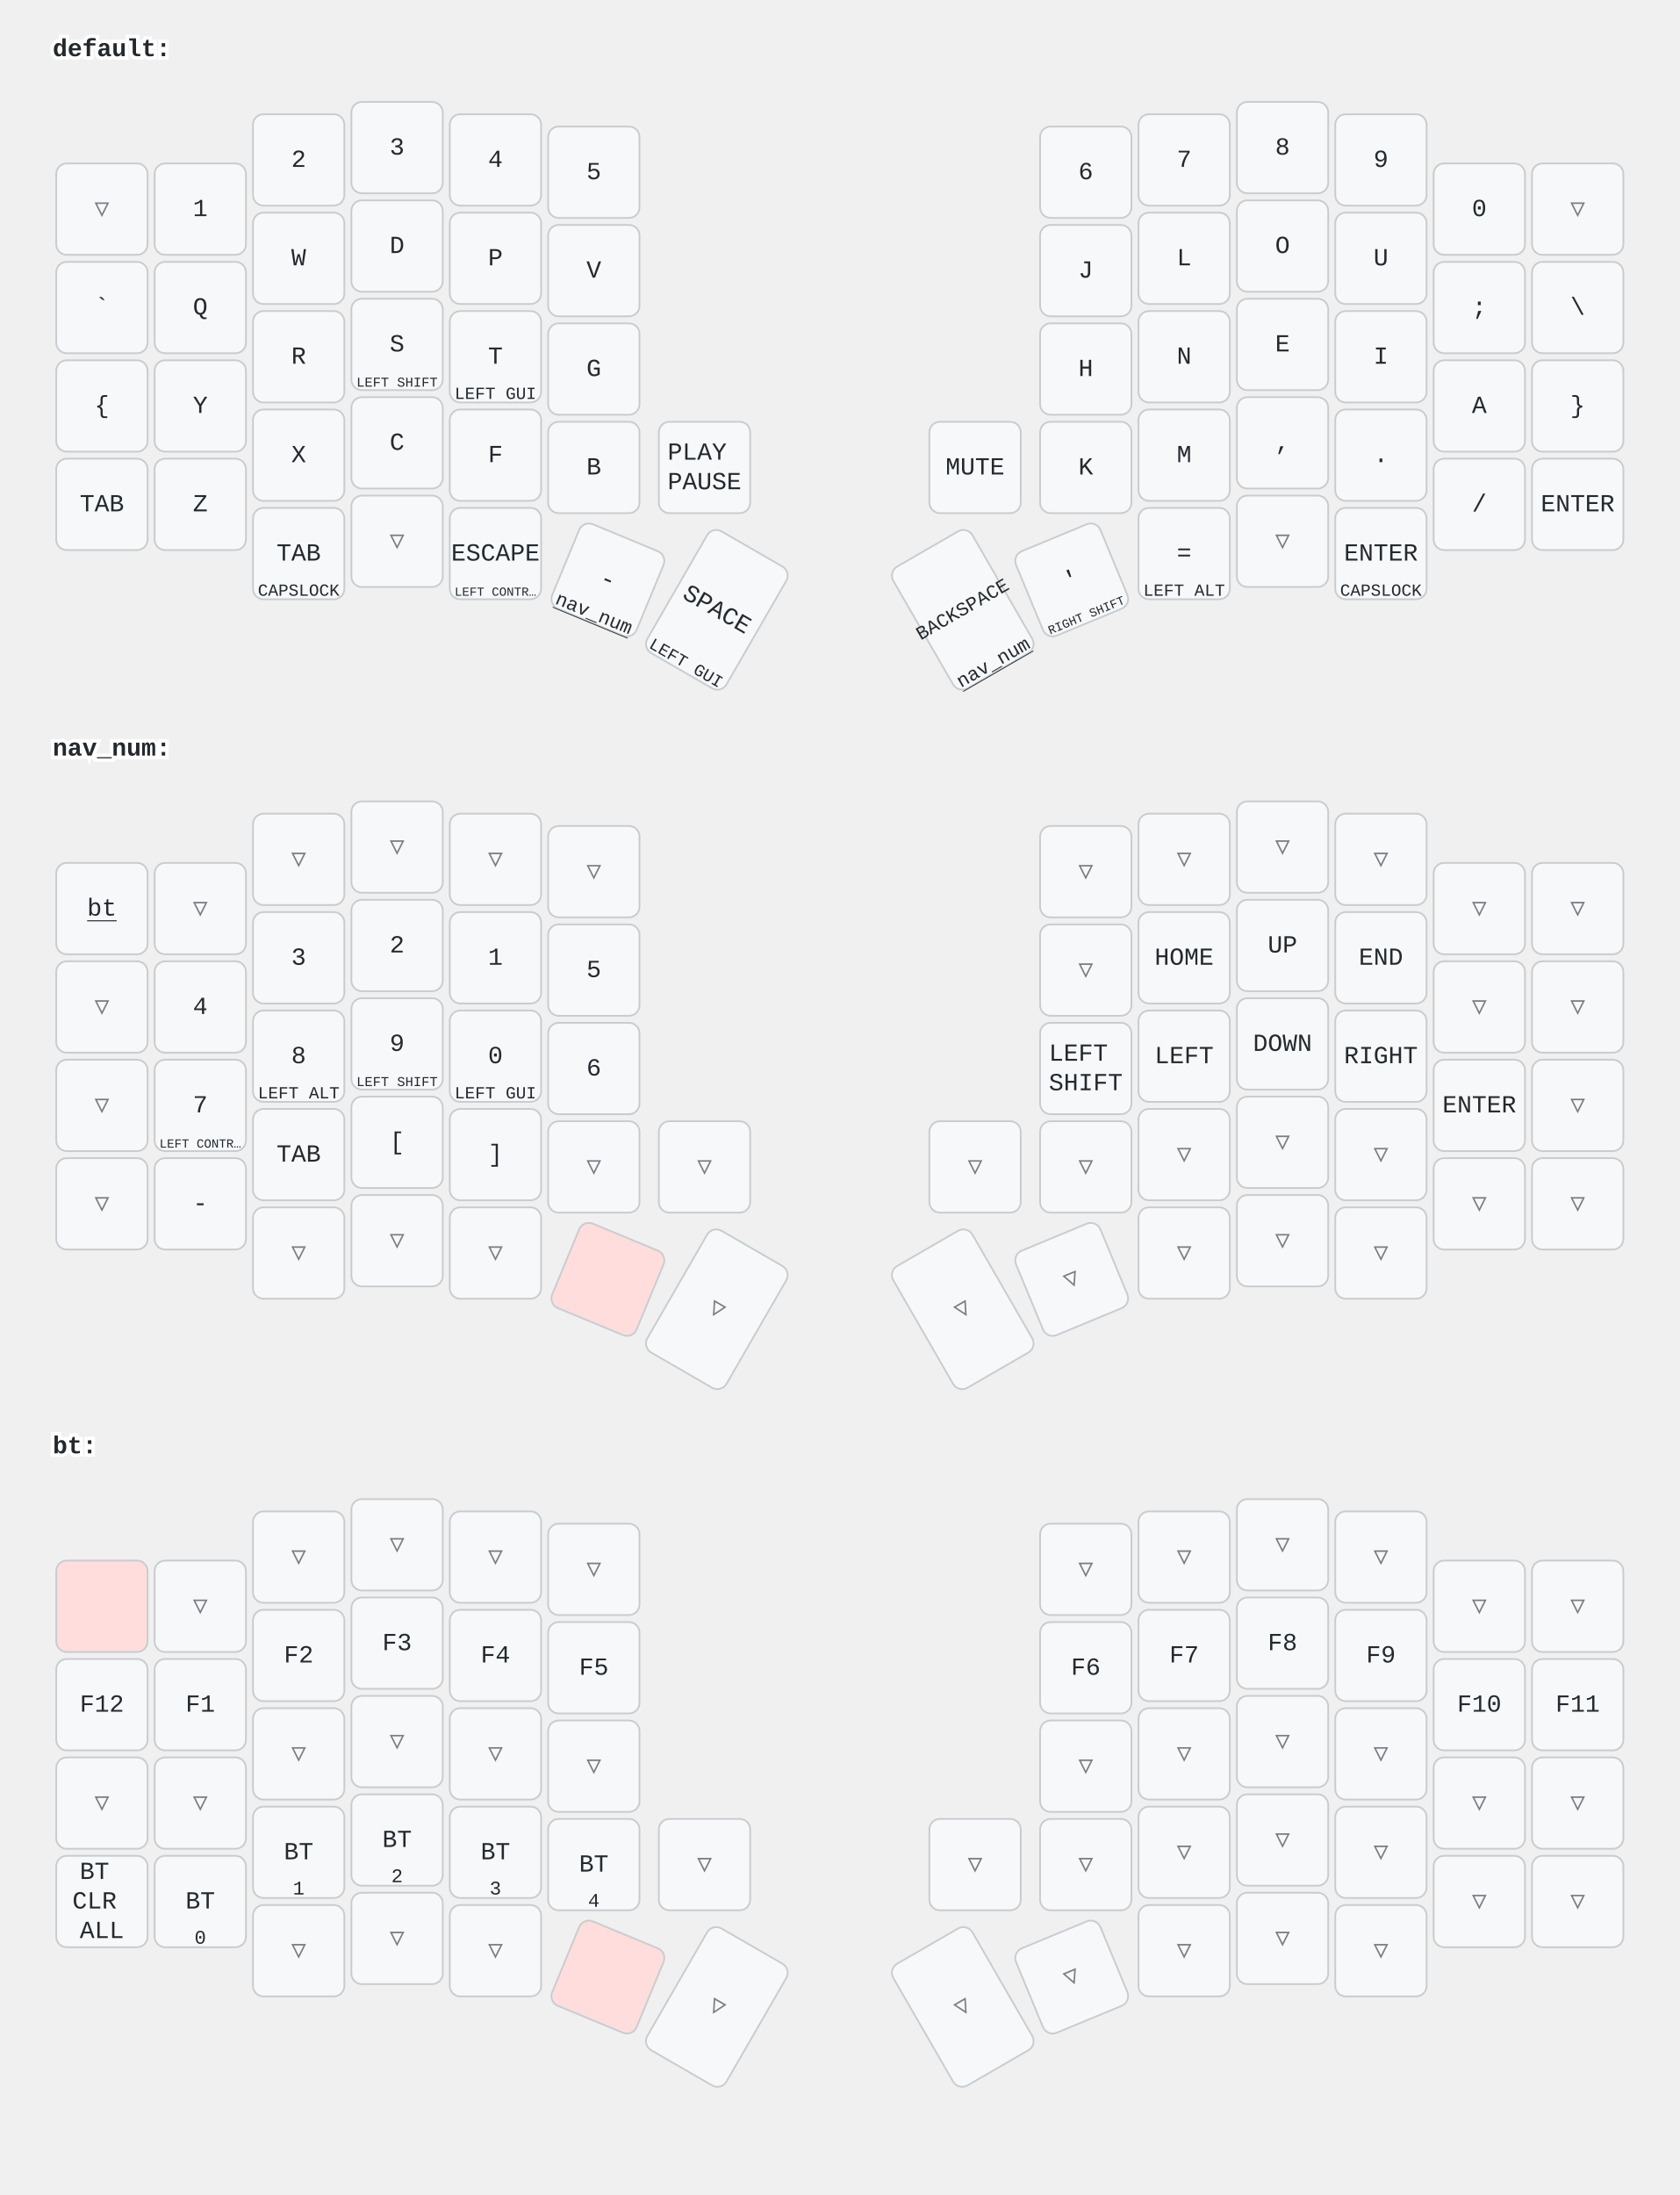
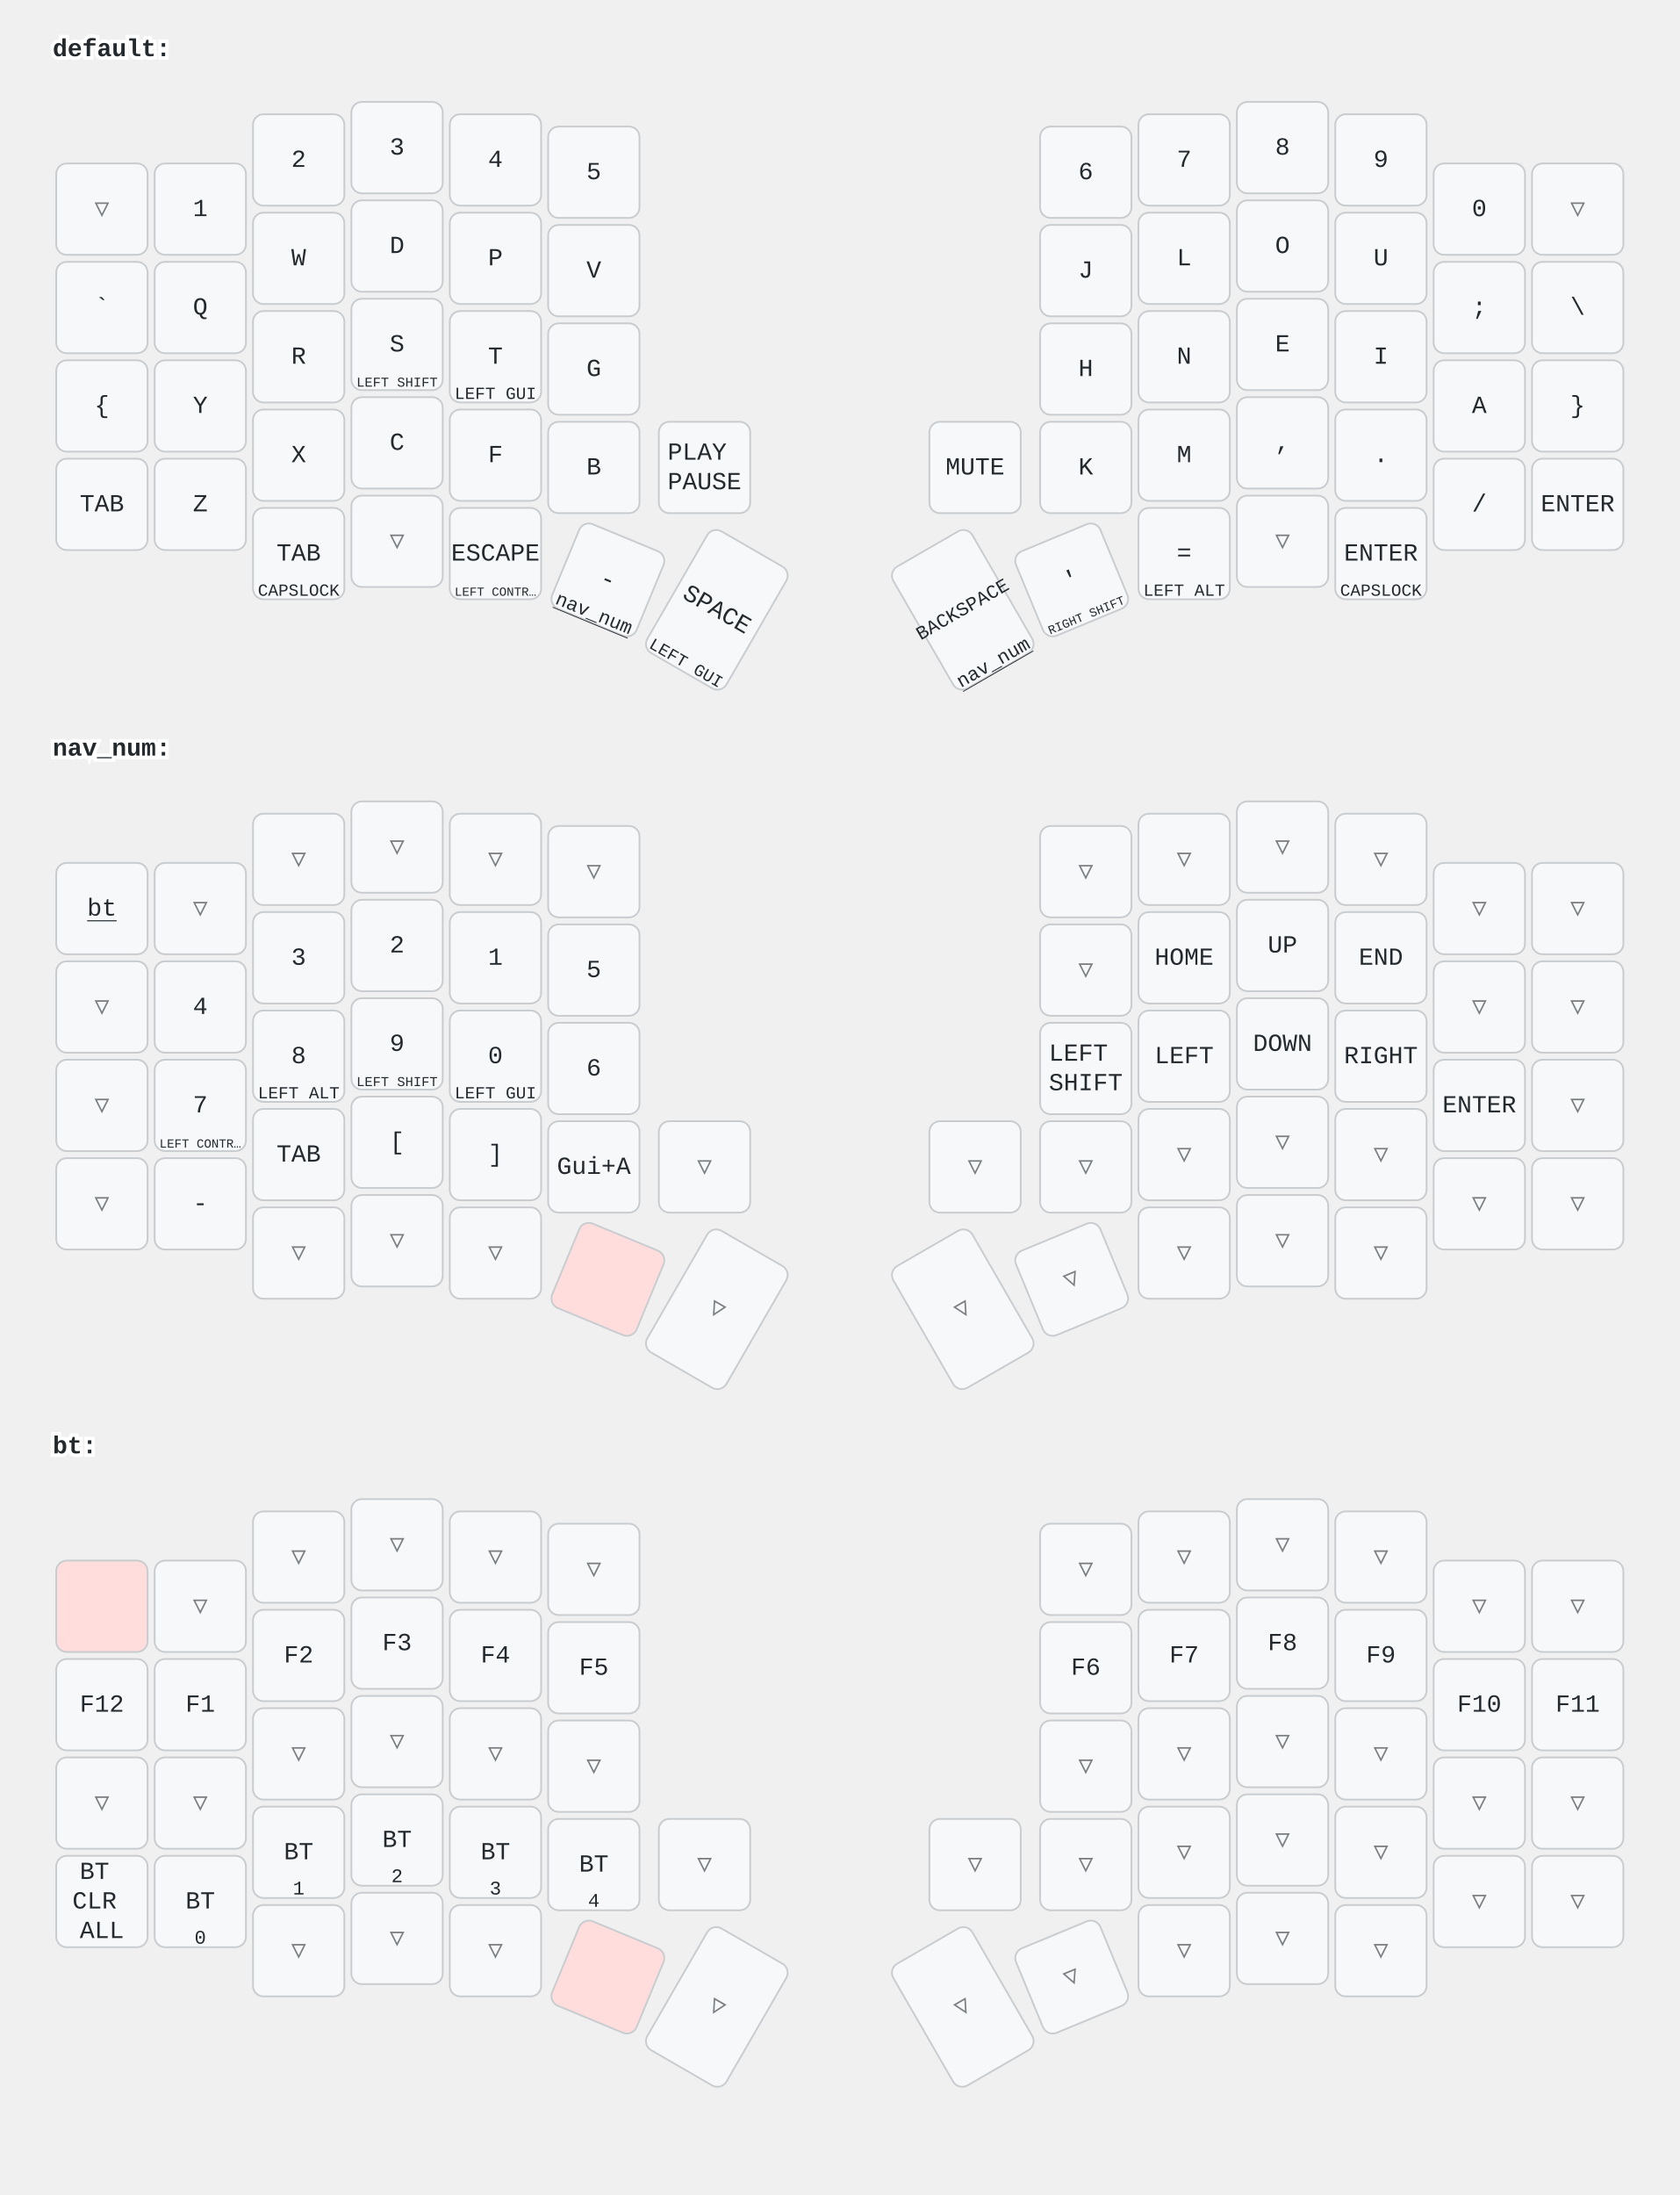
<svg xmlns="http://www.w3.org/2000/svg" width="956" height="1249" viewBox="0 0 956 1249" class="keymap">
  <style>/* inherit to force styles through use tags */
svg path {
    fill: inherit;
}

/* font and background color specifications */
svg.keymap {
    font-family: SFMono-Regular,Consolas,Liberation Mono,Menlo,monospace;
    font-size: 14px;
    font-kerning: normal;
    text-rendering: optimizeLegibility;
    fill: #24292e;
}

/* default key styling */
rect.key {
    fill: #f6f8fa;
}

rect.key, rect.combo {
    stroke: #c9cccf;
    stroke-width: 1;
}

/* default key side styling, only used is draw_key_sides is set */
rect.side {
    filter: brightness(90%);
}

/* color accent for combo boxes */
rect.combo, rect.combo-separate {
    fill: #cdf;
}

/* color accent for held keys */
rect.held, rect.combo.held {
    fill: #fdd;
}

/* color accent for ghost (optional) keys */
rect.ghost, rect.combo.ghost {
    stroke-dasharray: 4, 4;
    stroke-width: 2;
}

text {
    text-anchor: middle;
    dominant-baseline: middle;
}

/* styling for layer labels */
text.label {
    font-weight: bold;
    text-anchor: start;
    stroke: white;
    stroke-width: 4;
    paint-order: stroke;
}

/* styling for optional footer */
text.footer {
    text-anchor: end;
    dominant-baseline: auto;
    stroke: white;
    stroke-width: 4;
    paint-order: stroke;
}

/* styling for combo tap, and key non-tap label text */
text.combo, text.hold, text.shifted, text.left, text.right {
    font-size: 11px;
}

text.hold {
    text-anchor: middle;
    dominant-baseline: auto;
}

text.shifted {
    text-anchor: middle;
    dominant-baseline: hanging;
}

text.left {
    text-anchor: start;
}

text.right {
    text-anchor: end;
}

text.layer-activator {
    text-decoration: underline;
}

/* styling for hold/shifted label text in combo box */
text.combo.hold, text.combo.shifted, text.combo.left, text.combo.right {
    font-size: 8px;
}

/* lighter symbol for transparent keys */
text.trans {
    fill: #7b7e81;
}

/* styling for combo dendrons */
path.combo {
    stroke-width: 1;
    stroke: gray;
    fill: none;
}

/* Start Tabler Icons Cleanup */
/* cannot use height/width with glyphs */
.icon-tabler &gt; path {
    fill: inherit;
    stroke: inherit;
    stroke-width: 2;
}
/* hide tabler's default box */
.icon-tabler &gt; path[stroke="none"][fill="none"] {
    visibility: hidden;
}
/* End Tabler Icons Cleanup */
</style>
  <g transform="translate(30, 0)" class="layer-default">
    <text x="0" y="28" class="label" id="default">default:</text>
    <g transform="translate(0, 56)">
      <g transform="translate(28, 63)" class="key trans keypos-0">
        <rect rx="6" ry="6" x="-26" y="-26" width="52" height="52" class="key trans" />
        <text x="0" y="0" class="key trans tap">▽</text>
      </g>
      <g transform="translate(84, 63)" class="key keypos-1">
        <rect rx="6" ry="6" x="-26" y="-26" width="52" height="52" class="key" />
        <text x="0" y="0" class="key tap">1</text>
      </g>
      <g transform="translate(140, 35)" class="key keypos-2">
        <rect rx="6" ry="6" x="-26" y="-26" width="52" height="52" class="key" />
        <text x="0" y="0" class="key tap">2</text>
      </g>
      <g transform="translate(196, 28)" class="key keypos-3">
        <rect rx="6" ry="6" x="-26" y="-26" width="52" height="52" class="key" />
        <text x="0" y="0" class="key tap">3</text>
      </g>
      <g transform="translate(252, 35)" class="key keypos-4">
        <rect rx="6" ry="6" x="-26" y="-26" width="52" height="52" class="key" />
        <text x="0" y="0" class="key tap">4</text>
      </g>
      <g transform="translate(308, 42)" class="key keypos-5">
        <rect rx="6" ry="6" x="-26" y="-26" width="52" height="52" class="key" />
        <text x="0" y="0" class="key tap">5</text>
      </g>
      <g transform="translate(588, 42)" class="key keypos-6">
        <rect rx="6" ry="6" x="-26" y="-26" width="52" height="52" class="key" />
        <text x="0" y="0" class="key tap">6</text>
      </g>
      <g transform="translate(644, 35)" class="key keypos-7">
        <rect rx="6" ry="6" x="-26" y="-26" width="52" height="52" class="key" />
        <text x="0" y="0" class="key tap">7</text>
      </g>
      <g transform="translate(700, 28)" class="key keypos-8">
        <rect rx="6" ry="6" x="-26" y="-26" width="52" height="52" class="key" />
        <text x="0" y="0" class="key tap">8</text>
      </g>
      <g transform="translate(756, 35)" class="key keypos-9">
        <rect rx="6" ry="6" x="-26" y="-26" width="52" height="52" class="key" />
        <text x="0" y="0" class="key tap">9</text>
      </g>
      <g transform="translate(812, 63)" class="key keypos-10">
        <rect rx="6" ry="6" x="-26" y="-26" width="52" height="52" class="key" />
        <text x="0" y="0" class="key tap">0</text>
      </g>
      <g transform="translate(868, 63)" class="key trans keypos-11">
        <rect rx="6" ry="6" x="-26" y="-26" width="52" height="52" class="key trans" />
        <text x="0" y="0" class="key trans tap">▽</text>
      </g>
      <g transform="translate(28, 119)" class="key keypos-12">
        <rect rx="6" ry="6" x="-26" y="-26" width="52" height="52" class="key" />
        <text x="0" y="0" class="key tap">`</text>
      </g>
      <g transform="translate(84, 119)" class="key keypos-13">
        <rect rx="6" ry="6" x="-26" y="-26" width="52" height="52" class="key" />
        <text x="0" y="0" class="key tap">Q</text>
      </g>
      <g transform="translate(140, 91)" class="key keypos-14">
        <rect rx="6" ry="6" x="-26" y="-26" width="52" height="52" class="key" />
        <text x="0" y="0" class="key tap">W</text>
      </g>
      <g transform="translate(196, 84)" class="key keypos-15">
        <rect rx="6" ry="6" x="-26" y="-26" width="52" height="52" class="key" />
        <text x="0" y="0" class="key tap">D</text>
      </g>
      <g transform="translate(252, 91)" class="key keypos-16">
        <rect rx="6" ry="6" x="-26" y="-26" width="52" height="52" class="key" />
        <text x="0" y="0" class="key tap">P</text>
      </g>
      <g transform="translate(308, 98)" class="key keypos-17">
        <rect rx="6" ry="6" x="-26" y="-26" width="52" height="52" class="key" />
        <text x="0" y="0" class="key tap">V</text>
      </g>
      <g transform="translate(588, 98)" class="key keypos-18">
        <rect rx="6" ry="6" x="-26" y="-26" width="52" height="52" class="key" />
        <text x="0" y="0" class="key tap">J</text>
      </g>
      <g transform="translate(644, 91)" class="key keypos-19">
        <rect rx="6" ry="6" x="-26" y="-26" width="52" height="52" class="key" />
        <text x="0" y="0" class="key tap">L</text>
      </g>
      <g transform="translate(700, 84)" class="key keypos-20">
        <rect rx="6" ry="6" x="-26" y="-26" width="52" height="52" class="key" />
        <text x="0" y="0" class="key tap">O</text>
      </g>
      <g transform="translate(756, 91)" class="key keypos-21">
        <rect rx="6" ry="6" x="-26" y="-26" width="52" height="52" class="key" />
        <text x="0" y="0" class="key tap">U</text>
      </g>
      <g transform="translate(812, 119)" class="key keypos-22">
        <rect rx="6" ry="6" x="-26" y="-26" width="52" height="52" class="key" />
        <text x="0" y="0" class="key tap">;</text>
      </g>
      <g transform="translate(868, 119)" class="key keypos-23">
        <rect rx="6" ry="6" x="-26" y="-26" width="52" height="52" class="key" />
        <text x="0" y="0" class="key tap">\</text>
      </g>
      <g transform="translate(28, 175)" class="key keypos-24">
        <rect rx="6" ry="6" x="-26" y="-26" width="52" height="52" class="key" />
        <text x="0" y="0" class="key tap">{</text>
      </g>
      <g transform="translate(84, 175)" class="key keypos-25">
        <rect rx="6" ry="6" x="-26" y="-26" width="52" height="52" class="key" />
        <text x="0" y="0" class="key tap">Y</text>
      </g>
      <g transform="translate(140, 147)" class="key keypos-26">
        <rect rx="6" ry="6" x="-26" y="-26" width="52" height="52" class="key" />
        <text x="0" y="0" class="key tap">R</text>
      </g>
      <g transform="translate(196, 140)" class="key keypos-27">
        <rect rx="6" ry="6" x="-26" y="-26" width="52" height="52" class="key" />
        <text x="0" y="0" class="key tap">S</text>
        <text x="0" y="24" class="key hold">
          <tspan style="font-size: 70%">LEFT SHIFT</tspan>
        </text>
      </g>
      <g transform="translate(252, 147)" class="key keypos-28">
        <rect rx="6" ry="6" x="-26" y="-26" width="52" height="52" class="key" />
        <text x="0" y="0" class="key tap">T</text>
        <text x="0" y="24" class="key hold">
          <tspan style="font-size: 88%">LEFT GUI</tspan>
        </text>
      </g>
      <g transform="translate(308, 154)" class="key keypos-29">
        <rect rx="6" ry="6" x="-26" y="-26" width="52" height="52" class="key" />
        <text x="0" y="0" class="key tap">G</text>
      </g>
      <g transform="translate(588, 154)" class="key keypos-30">
        <rect rx="6" ry="6" x="-26" y="-26" width="52" height="52" class="key" />
        <text x="0" y="0" class="key tap">H</text>
      </g>
      <g transform="translate(644, 147)" class="key keypos-31">
        <rect rx="6" ry="6" x="-26" y="-26" width="52" height="52" class="key" />
        <text x="0" y="0" class="key tap">N</text>
      </g>
      <g transform="translate(700, 140)" class="key keypos-32">
        <rect rx="6" ry="6" x="-26" y="-26" width="52" height="52" class="key" />
        <text x="0" y="0" class="key tap">E</text>
      </g>
      <g transform="translate(756, 147)" class="key keypos-33">
        <rect rx="6" ry="6" x="-26" y="-26" width="52" height="52" class="key" />
        <text x="0" y="0" class="key tap">I</text>
      </g>
      <g transform="translate(812, 175)" class="key keypos-34">
        <rect rx="6" ry="6" x="-26" y="-26" width="52" height="52" class="key" />
        <text x="0" y="0" class="key tap">A</text>
      </g>
      <g transform="translate(868, 175)" class="key keypos-35">
        <rect rx="6" ry="6" x="-26" y="-26" width="52" height="52" class="key" />
        <text x="0" y="0" class="key tap">}</text>
      </g>
      <g transform="translate(28, 231)" class="key keypos-36">
        <rect rx="6" ry="6" x="-26" y="-26" width="52" height="52" class="key" />
        <text x="0" y="0" class="key tap">TAB</text>
      </g>
      <g transform="translate(84, 231)" class="key keypos-37">
        <rect rx="6" ry="6" x="-26" y="-26" width="52" height="52" class="key" />
        <text x="0" y="0" class="key tap">Z</text>
      </g>
      <g transform="translate(140, 203)" class="key keypos-38">
        <rect rx="6" ry="6" x="-26" y="-26" width="52" height="52" class="key" />
        <text x="0" y="0" class="key tap">X</text>
      </g>
      <g transform="translate(196, 196)" class="key keypos-39">
        <rect rx="6" ry="6" x="-26" y="-26" width="52" height="52" class="key" />
        <text x="0" y="0" class="key tap">C</text>
      </g>
      <g transform="translate(252, 203)" class="key keypos-40">
        <rect rx="6" ry="6" x="-26" y="-26" width="52" height="52" class="key" />
        <text x="0" y="0" class="key tap">F</text>
      </g>
      <g transform="translate(308, 210)" class="key keypos-41">
        <rect rx="6" ry="6" x="-26" y="-26" width="52" height="52" class="key" />
        <text x="0" y="0" class="key tap">B</text>
      </g>
      <g transform="translate(371, 210)" class="key keypos-42">
        <rect rx="6" ry="6" x="-26" y="-26" width="52" height="52" class="key" />
        <text x="0" y="0" class="key tap">
          <tspan x="0" dy="-0.6em">PLAY</tspan>
          <tspan x="0" dy="1.2em">PAUSE</tspan>
        </text>
      </g>
      <g transform="translate(525, 210)" class="key keypos-43">
        <rect rx="6" ry="6" x="-26" y="-26" width="52" height="52" class="key" />
        <text x="0" y="0" class="key tap">MUTE</text>
      </g>
      <g transform="translate(588, 210)" class="key keypos-44">
        <rect rx="6" ry="6" x="-26" y="-26" width="52" height="52" class="key" />
        <text x="0" y="0" class="key tap">K</text>
      </g>
      <g transform="translate(644, 203)" class="key keypos-45">
        <rect rx="6" ry="6" x="-26" y="-26" width="52" height="52" class="key" />
        <text x="0" y="0" class="key tap">M</text>
      </g>
      <g transform="translate(700, 196)" class="key keypos-46">
        <rect rx="6" ry="6" x="-26" y="-26" width="52" height="52" class="key" />
        <text x="0" y="0" class="key tap">,</text>
      </g>
      <g transform="translate(756, 203)" class="key keypos-47">
        <rect rx="6" ry="6" x="-26" y="-26" width="52" height="52" class="key" />
        <text x="0" y="0" class="key tap">.</text>
      </g>
      <g transform="translate(812, 231)" class="key keypos-48">
        <rect rx="6" ry="6" x="-26" y="-26" width="52" height="52" class="key" />
        <text x="0" y="0" class="key tap">/</text>
      </g>
      <g transform="translate(868, 231)" class="key keypos-49">
        <rect rx="6" ry="6" x="-26" y="-26" width="52" height="52" class="key" />
        <text x="0" y="0" class="key tap">ENTER</text>
      </g>
      <g transform="translate(140, 259)" class="key keypos-50">
        <rect rx="6" ry="6" x="-26" y="-26" width="52" height="52" class="key" />
        <text x="0" y="0" class="key tap">TAB</text>
        <text x="0" y="24" class="key hold">
          <tspan style="font-size: 88%">CAPSLOCK</tspan>
        </text>
      </g>
      <g transform="translate(196, 252)" class="key trans keypos-51">
        <rect rx="6" ry="6" x="-26" y="-26" width="52" height="52" class="key trans" />
        <text x="0" y="0" class="key trans tap">▽</text>
      </g>
      <g transform="translate(252, 259)" class="key keypos-52">
        <rect rx="6" ry="6" x="-26" y="-26" width="52" height="52" class="key" />
        <text x="0" y="0" class="key tap">ESCAPE</text>
        <text x="0" y="24" class="key hold">
          <tspan style="font-size: 64%">LEFT CONTR…</tspan>
        </text>
      </g>
      <g transform="translate(316, 274) rotate(22.5)" class="key keypos-53">
        <rect rx="6" ry="6" x="-26" y="-26" width="52" height="52" class="key" />
        <text x="0" y="0" class="key tap">-</text>
        <a href="#nav_num">
          <text x="0" y="24" class="key hold layer-activator">nav_num</text>
        </a>
      </g>
      <g transform="translate(378, 291) rotate(30.0)" class="key keypos-54">
        <rect rx="6" ry="6" x="-26" y="-40" width="52" height="80" class="key" />
        <text x="0" y="0" class="key tap">SPACE</text>
        <text x="0" y="38" class="key hold">
          <tspan style="font-size: 88%">LEFT GUI</tspan>
        </text>
      </g>
      <g transform="translate(518, 291) rotate(-30.0)" class="key keypos-55">
        <rect rx="6" ry="6" x="-26" y="-40" width="52" height="80" class="key" />
        <text x="0" y="0" class="key tap">
          <tspan style="font-size: 78%">BACKSPACE</tspan>
        </text>
        <a href="#nav_num">
          <text x="0" y="38" class="key hold layer-activator">nav_num</text>
        </a>
      </g>
      <g transform="translate(580, 274) rotate(-22.5)" class="key keypos-56">
        <rect rx="6" ry="6" x="-26" y="-26" width="52" height="52" class="key" />
        <text x="0" y="0" class="key tap">'</text>
        <text x="0" y="24" class="key hold">
          <tspan style="font-size: 64%">RIGHT SHIFT</tspan>
        </text>
      </g>
      <g transform="translate(644, 259)" class="key keypos-57">
        <rect rx="6" ry="6" x="-26" y="-26" width="52" height="52" class="key" />
        <text x="0" y="0" class="key tap">=</text>
        <text x="0" y="24" class="key hold">
          <tspan style="font-size: 88%">LEFT ALT</tspan>
        </text>
      </g>
      <g transform="translate(700, 252)" class="key trans keypos-58">
        <rect rx="6" ry="6" x="-26" y="-26" width="52" height="52" class="key trans" />
        <text x="0" y="0" class="key trans tap">▽</text>
      </g>
      <g transform="translate(756, 259)" class="key keypos-59">
        <rect rx="6" ry="6" x="-26" y="-26" width="52" height="52" class="key" />
        <text x="0" y="0" class="key tap">ENTER</text>
        <text x="0" y="24" class="key hold">
          <tspan style="font-size: 88%">CAPSLOCK</tspan>
        </text>
      </g>
    </g>
  </g>
  <g transform="translate(30, 398)" class="layer-nav_num">
    <text x="0" y="28" class="label" id="nav_num">nav_num:</text>
    <g transform="translate(0, 56)">
      <g transform="translate(28, 63)" class="key keypos-0">
        <rect rx="6" ry="6" x="-26" y="-26" width="52" height="52" class="key" />
        <a href="#bt">
          <text x="0" y="0" class="key tap layer-activator">bt</text>
        </a>
      </g>
      <g transform="translate(84, 63)" class="key trans keypos-1">
        <rect rx="6" ry="6" x="-26" y="-26" width="52" height="52" class="key trans" />
        <text x="0" y="0" class="key trans tap">▽</text>
      </g>
      <g transform="translate(140, 35)" class="key trans keypos-2">
        <rect rx="6" ry="6" x="-26" y="-26" width="52" height="52" class="key trans" />
        <text x="0" y="0" class="key trans tap">▽</text>
      </g>
      <g transform="translate(196, 28)" class="key trans keypos-3">
        <rect rx="6" ry="6" x="-26" y="-26" width="52" height="52" class="key trans" />
        <text x="0" y="0" class="key trans tap">▽</text>
      </g>
      <g transform="translate(252, 35)" class="key trans keypos-4">
        <rect rx="6" ry="6" x="-26" y="-26" width="52" height="52" class="key trans" />
        <text x="0" y="0" class="key trans tap">▽</text>
      </g>
      <g transform="translate(308, 42)" class="key trans keypos-5">
        <rect rx="6" ry="6" x="-26" y="-26" width="52" height="52" class="key trans" />
        <text x="0" y="0" class="key trans tap">▽</text>
      </g>
      <g transform="translate(588, 42)" class="key trans keypos-6">
        <rect rx="6" ry="6" x="-26" y="-26" width="52" height="52" class="key trans" />
        <text x="0" y="0" class="key trans tap">▽</text>
      </g>
      <g transform="translate(644, 35)" class="key trans keypos-7">
        <rect rx="6" ry="6" x="-26" y="-26" width="52" height="52" class="key trans" />
        <text x="0" y="0" class="key trans tap">▽</text>
      </g>
      <g transform="translate(700, 28)" class="key trans keypos-8">
        <rect rx="6" ry="6" x="-26" y="-26" width="52" height="52" class="key trans" />
        <text x="0" y="0" class="key trans tap">▽</text>
      </g>
      <g transform="translate(756, 35)" class="key trans keypos-9">
        <rect rx="6" ry="6" x="-26" y="-26" width="52" height="52" class="key trans" />
        <text x="0" y="0" class="key trans tap">▽</text>
      </g>
      <g transform="translate(812, 63)" class="key trans keypos-10">
        <rect rx="6" ry="6" x="-26" y="-26" width="52" height="52" class="key trans" />
        <text x="0" y="0" class="key trans tap">▽</text>
      </g>
      <g transform="translate(868, 63)" class="key trans keypos-11">
        <rect rx="6" ry="6" x="-26" y="-26" width="52" height="52" class="key trans" />
        <text x="0" y="0" class="key trans tap">▽</text>
      </g>
      <g transform="translate(28, 119)" class="key trans keypos-12">
        <rect rx="6" ry="6" x="-26" y="-26" width="52" height="52" class="key trans" />
        <text x="0" y="0" class="key trans tap">▽</text>
      </g>
      <g transform="translate(84, 119)" class="key keypos-13">
        <rect rx="6" ry="6" x="-26" y="-26" width="52" height="52" class="key" />
        <text x="0" y="0" class="key tap">4</text>
      </g>
      <g transform="translate(140, 91)" class="key keypos-14">
        <rect rx="6" ry="6" x="-26" y="-26" width="52" height="52" class="key" />
        <text x="0" y="0" class="key tap">3</text>
      </g>
      <g transform="translate(196, 84)" class="key keypos-15">
        <rect rx="6" ry="6" x="-26" y="-26" width="52" height="52" class="key" />
        <text x="0" y="0" class="key tap">2</text>
      </g>
      <g transform="translate(252, 91)" class="key keypos-16">
        <rect rx="6" ry="6" x="-26" y="-26" width="52" height="52" class="key" />
        <text x="0" y="0" class="key tap">1</text>
      </g>
      <g transform="translate(308, 98)" class="key keypos-17">
        <rect rx="6" ry="6" x="-26" y="-26" width="52" height="52" class="key" />
        <text x="0" y="0" class="key tap">5</text>
      </g>
      <g transform="translate(588, 98)" class="key trans keypos-18">
        <rect rx="6" ry="6" x="-26" y="-26" width="52" height="52" class="key trans" />
        <text x="0" y="0" class="key trans tap">▽</text>
      </g>
      <g transform="translate(644, 91)" class="key keypos-19">
        <rect rx="6" ry="6" x="-26" y="-26" width="52" height="52" class="key" />
        <text x="0" y="0" class="key tap">HOME</text>
      </g>
      <g transform="translate(700, 84)" class="key keypos-20">
        <rect rx="6" ry="6" x="-26" y="-26" width="52" height="52" class="key" />
        <text x="0" y="0" class="key tap">UP</text>
      </g>
      <g transform="translate(756, 91)" class="key keypos-21">
        <rect rx="6" ry="6" x="-26" y="-26" width="52" height="52" class="key" />
        <text x="0" y="0" class="key tap">END</text>
      </g>
      <g transform="translate(812, 119)" class="key trans keypos-22">
        <rect rx="6" ry="6" x="-26" y="-26" width="52" height="52" class="key trans" />
        <text x="0" y="0" class="key trans tap">▽</text>
      </g>
      <g transform="translate(868, 119)" class="key trans keypos-23">
        <rect rx="6" ry="6" x="-26" y="-26" width="52" height="52" class="key trans" />
        <text x="0" y="0" class="key trans tap">▽</text>
      </g>
      <g transform="translate(28, 175)" class="key trans keypos-24">
        <rect rx="6" ry="6" x="-26" y="-26" width="52" height="52" class="key trans" />
        <text x="0" y="0" class="key trans tap">▽</text>
      </g>
      <g transform="translate(84, 175)" class="key keypos-25">
        <rect rx="6" ry="6" x="-26" y="-26" width="52" height="52" class="key" />
        <text x="0" y="0" class="key tap">7</text>
        <text x="0" y="24" class="key hold">
          <tspan style="font-size: 64%">LEFT CONTR…</tspan>
        </text>
      </g>
      <g transform="translate(140, 147)" class="key keypos-26">
        <rect rx="6" ry="6" x="-26" y="-26" width="52" height="52" class="key" />
        <text x="0" y="0" class="key tap">8</text>
        <text x="0" y="24" class="key hold">
          <tspan style="font-size: 88%">LEFT ALT</tspan>
        </text>
      </g>
      <g transform="translate(196, 140)" class="key keypos-27">
        <rect rx="6" ry="6" x="-26" y="-26" width="52" height="52" class="key" />
        <text x="0" y="0" class="key tap">9</text>
        <text x="0" y="24" class="key hold">
          <tspan style="font-size: 70%">LEFT SHIFT</tspan>
        </text>
      </g>
      <g transform="translate(252, 147)" class="key keypos-28">
        <rect rx="6" ry="6" x="-26" y="-26" width="52" height="52" class="key" />
        <text x="0" y="0" class="key tap">0</text>
        <text x="0" y="24" class="key hold">
          <tspan style="font-size: 88%">LEFT GUI</tspan>
        </text>
      </g>
      <g transform="translate(308, 154)" class="key keypos-29">
        <rect rx="6" ry="6" x="-26" y="-26" width="52" height="52" class="key" />
        <text x="0" y="0" class="key tap">6</text>
      </g>
      <g transform="translate(588, 154)" class="key keypos-30">
        <rect rx="6" ry="6" x="-26" y="-26" width="52" height="52" class="key" />
        <text x="0" y="0" class="key tap">
          <tspan x="0" dy="-0.6em">LEFT</tspan>
          <tspan x="0" dy="1.2em">SHIFT</tspan>
        </text>
      </g>
      <g transform="translate(644, 147)" class="key keypos-31">
        <rect rx="6" ry="6" x="-26" y="-26" width="52" height="52" class="key" />
        <text x="0" y="0" class="key tap">LEFT</text>
      </g>
      <g transform="translate(700, 140)" class="key keypos-32">
        <rect rx="6" ry="6" x="-26" y="-26" width="52" height="52" class="key" />
        <text x="0" y="0" class="key tap">DOWN</text>
      </g>
      <g transform="translate(756, 147)" class="key keypos-33">
        <rect rx="6" ry="6" x="-26" y="-26" width="52" height="52" class="key" />
        <text x="0" y="0" class="key tap">RIGHT</text>
      </g>
      <g transform="translate(812, 175)" class="key keypos-34">
        <rect rx="6" ry="6" x="-26" y="-26" width="52" height="52" class="key" />
        <text x="0" y="0" class="key tap">ENTER</text>
      </g>
      <g transform="translate(868, 175)" class="key trans keypos-35">
        <rect rx="6" ry="6" x="-26" y="-26" width="52" height="52" class="key trans" />
        <text x="0" y="0" class="key trans tap">▽</text>
      </g>
      <g transform="translate(28, 231)" class="key trans keypos-36">
        <rect rx="6" ry="6" x="-26" y="-26" width="52" height="52" class="key trans" />
        <text x="0" y="0" class="key trans tap">▽</text>
      </g>
      <g transform="translate(84, 231)" class="key keypos-37">
        <rect rx="6" ry="6" x="-26" y="-26" width="52" height="52" class="key" />
        <text x="0" y="0" class="key tap">-</text>
      </g>
      <g transform="translate(140, 203)" class="key keypos-38">
        <rect rx="6" ry="6" x="-26" y="-26" width="52" height="52" class="key" />
        <text x="0" y="0" class="key tap">TAB</text>
      </g>
      <g transform="translate(196, 196)" class="key keypos-39">
        <rect rx="6" ry="6" x="-26" y="-26" width="52" height="52" class="key" />
        <text x="0" y="0" class="key tap">[</text>
      </g>
      <g transform="translate(252, 203)" class="key keypos-40">
        <rect rx="6" ry="6" x="-26" y="-26" width="52" height="52" class="key" />
        <text x="0" y="0" class="key tap">]</text>
      </g>
-       <g transform="translate(308, 210)" class="key trans keypos-41">
-         <rect rx="6" ry="6" x="-26" y="-26" width="52" height="52" class="key trans" />
-         <text x="0" y="0" class="key trans tap">▽</text>
+       <g transform="translate(308, 210)" class="key keypos-41">
+         <rect rx="6" ry="6" x="-26" y="-26" width="52" height="52" class="key" />
+         <text x="0" y="0" class="key tap">Gui+A</text>
      </g>
      <g transform="translate(371, 210)" class="key trans keypos-42">
        <rect rx="6" ry="6" x="-26" y="-26" width="52" height="52" class="key trans" />
        <text x="0" y="0" class="key trans tap">▽</text>
      </g>
      <g transform="translate(525, 210)" class="key trans keypos-43">
        <rect rx="6" ry="6" x="-26" y="-26" width="52" height="52" class="key trans" />
        <text x="0" y="0" class="key trans tap">▽</text>
      </g>
      <g transform="translate(588, 210)" class="key trans keypos-44">
        <rect rx="6" ry="6" x="-26" y="-26" width="52" height="52" class="key trans" />
        <text x="0" y="0" class="key trans tap">▽</text>
      </g>
      <g transform="translate(644, 203)" class="key trans keypos-45">
        <rect rx="6" ry="6" x="-26" y="-26" width="52" height="52" class="key trans" />
        <text x="0" y="0" class="key trans tap">▽</text>
      </g>
      <g transform="translate(700, 196)" class="key trans keypos-46">
        <rect rx="6" ry="6" x="-26" y="-26" width="52" height="52" class="key trans" />
        <text x="0" y="0" class="key trans tap">▽</text>
      </g>
      <g transform="translate(756, 203)" class="key trans keypos-47">
        <rect rx="6" ry="6" x="-26" y="-26" width="52" height="52" class="key trans" />
        <text x="0" y="0" class="key trans tap">▽</text>
      </g>
      <g transform="translate(812, 231)" class="key trans keypos-48">
        <rect rx="6" ry="6" x="-26" y="-26" width="52" height="52" class="key trans" />
        <text x="0" y="0" class="key trans tap">▽</text>
      </g>
      <g transform="translate(868, 231)" class="key trans keypos-49">
        <rect rx="6" ry="6" x="-26" y="-26" width="52" height="52" class="key trans" />
        <text x="0" y="0" class="key trans tap">▽</text>
      </g>
      <g transform="translate(140, 259)" class="key trans keypos-50">
        <rect rx="6" ry="6" x="-26" y="-26" width="52" height="52" class="key trans" />
        <text x="0" y="0" class="key trans tap">▽</text>
      </g>
      <g transform="translate(196, 252)" class="key trans keypos-51">
        <rect rx="6" ry="6" x="-26" y="-26" width="52" height="52" class="key trans" />
        <text x="0" y="0" class="key trans tap">▽</text>
      </g>
      <g transform="translate(252, 259)" class="key trans keypos-52">
        <rect rx="6" ry="6" x="-26" y="-26" width="52" height="52" class="key trans" />
        <text x="0" y="0" class="key trans tap">▽</text>
      </g>
      <g transform="translate(316, 274) rotate(22.5)" class="key held keypos-53">
        <rect rx="6" ry="6" x="-26" y="-26" width="52" height="52" class="key held" />
      </g>
      <g transform="translate(378, 291) rotate(30.0)" class="key trans keypos-54">
        <rect rx="6" ry="6" x="-26" y="-40" width="52" height="80" class="key trans" />
        <text x="0" y="0" class="key trans tap">▽</text>
      </g>
      <g transform="translate(518, 291) rotate(-30.0)" class="key trans keypos-55">
        <rect rx="6" ry="6" x="-26" y="-40" width="52" height="80" class="key trans" />
        <text x="0" y="0" class="key trans tap">▽</text>
      </g>
      <g transform="translate(580, 274) rotate(-22.5)" class="key trans keypos-56">
        <rect rx="6" ry="6" x="-26" y="-26" width="52" height="52" class="key trans" />
        <text x="0" y="0" class="key trans tap">▽</text>
      </g>
      <g transform="translate(644, 259)" class="key trans keypos-57">
        <rect rx="6" ry="6" x="-26" y="-26" width="52" height="52" class="key trans" />
        <text x="0" y="0" class="key trans tap">▽</text>
      </g>
      <g transform="translate(700, 252)" class="key trans keypos-58">
        <rect rx="6" ry="6" x="-26" y="-26" width="52" height="52" class="key trans" />
        <text x="0" y="0" class="key trans tap">▽</text>
      </g>
      <g transform="translate(756, 259)" class="key trans keypos-59">
        <rect rx="6" ry="6" x="-26" y="-26" width="52" height="52" class="key trans" />
        <text x="0" y="0" class="key trans tap">▽</text>
      </g>
    </g>
  </g>
  <g transform="translate(30, 795)" class="layer-bt">
    <text x="0" y="28" class="label" id="bt">bt:</text>
    <g transform="translate(0, 56)">
      <g transform="translate(28, 63)" class="key held keypos-0">
        <rect rx="6" ry="6" x="-26" y="-26" width="52" height="52" class="key held" />
      </g>
      <g transform="translate(84, 63)" class="key trans keypos-1">
        <rect rx="6" ry="6" x="-26" y="-26" width="52" height="52" class="key trans" />
        <text x="0" y="0" class="key trans tap">▽</text>
      </g>
      <g transform="translate(140, 35)" class="key trans keypos-2">
        <rect rx="6" ry="6" x="-26" y="-26" width="52" height="52" class="key trans" />
        <text x="0" y="0" class="key trans tap">▽</text>
      </g>
      <g transform="translate(196, 28)" class="key trans keypos-3">
        <rect rx="6" ry="6" x="-26" y="-26" width="52" height="52" class="key trans" />
        <text x="0" y="0" class="key trans tap">▽</text>
      </g>
      <g transform="translate(252, 35)" class="key trans keypos-4">
        <rect rx="6" ry="6" x="-26" y="-26" width="52" height="52" class="key trans" />
        <text x="0" y="0" class="key trans tap">▽</text>
      </g>
      <g transform="translate(308, 42)" class="key trans keypos-5">
        <rect rx="6" ry="6" x="-26" y="-26" width="52" height="52" class="key trans" />
        <text x="0" y="0" class="key trans tap">▽</text>
      </g>
      <g transform="translate(588, 42)" class="key trans keypos-6">
        <rect rx="6" ry="6" x="-26" y="-26" width="52" height="52" class="key trans" />
        <text x="0" y="0" class="key trans tap">▽</text>
      </g>
      <g transform="translate(644, 35)" class="key trans keypos-7">
        <rect rx="6" ry="6" x="-26" y="-26" width="52" height="52" class="key trans" />
        <text x="0" y="0" class="key trans tap">▽</text>
      </g>
      <g transform="translate(700, 28)" class="key trans keypos-8">
        <rect rx="6" ry="6" x="-26" y="-26" width="52" height="52" class="key trans" />
        <text x="0" y="0" class="key trans tap">▽</text>
      </g>
      <g transform="translate(756, 35)" class="key trans keypos-9">
        <rect rx="6" ry="6" x="-26" y="-26" width="52" height="52" class="key trans" />
        <text x="0" y="0" class="key trans tap">▽</text>
      </g>
      <g transform="translate(812, 63)" class="key trans keypos-10">
        <rect rx="6" ry="6" x="-26" y="-26" width="52" height="52" class="key trans" />
        <text x="0" y="0" class="key trans tap">▽</text>
      </g>
      <g transform="translate(868, 63)" class="key trans keypos-11">
        <rect rx="6" ry="6" x="-26" y="-26" width="52" height="52" class="key trans" />
        <text x="0" y="0" class="key trans tap">▽</text>
      </g>
      <g transform="translate(28, 119)" class="key keypos-12">
        <rect rx="6" ry="6" x="-26" y="-26" width="52" height="52" class="key" />
        <text x="0" y="0" class="key tap">F12</text>
      </g>
      <g transform="translate(84, 119)" class="key keypos-13">
        <rect rx="6" ry="6" x="-26" y="-26" width="52" height="52" class="key" />
        <text x="0" y="0" class="key tap">F1</text>
      </g>
      <g transform="translate(140, 91)" class="key keypos-14">
        <rect rx="6" ry="6" x="-26" y="-26" width="52" height="52" class="key" />
        <text x="0" y="0" class="key tap">F2</text>
      </g>
      <g transform="translate(196, 84)" class="key keypos-15">
        <rect rx="6" ry="6" x="-26" y="-26" width="52" height="52" class="key" />
        <text x="0" y="0" class="key tap">F3</text>
      </g>
      <g transform="translate(252, 91)" class="key keypos-16">
        <rect rx="6" ry="6" x="-26" y="-26" width="52" height="52" class="key" />
        <text x="0" y="0" class="key tap">F4</text>
      </g>
      <g transform="translate(308, 98)" class="key keypos-17">
        <rect rx="6" ry="6" x="-26" y="-26" width="52" height="52" class="key" />
        <text x="0" y="0" class="key tap">F5</text>
      </g>
      <g transform="translate(588, 98)" class="key keypos-18">
        <rect rx="6" ry="6" x="-26" y="-26" width="52" height="52" class="key" />
        <text x="0" y="0" class="key tap">F6</text>
      </g>
      <g transform="translate(644, 91)" class="key keypos-19">
        <rect rx="6" ry="6" x="-26" y="-26" width="52" height="52" class="key" />
        <text x="0" y="0" class="key tap">F7</text>
      </g>
      <g transform="translate(700, 84)" class="key keypos-20">
        <rect rx="6" ry="6" x="-26" y="-26" width="52" height="52" class="key" />
        <text x="0" y="0" class="key tap">F8</text>
      </g>
      <g transform="translate(756, 91)" class="key keypos-21">
        <rect rx="6" ry="6" x="-26" y="-26" width="52" height="52" class="key" />
        <text x="0" y="0" class="key tap">F9</text>
      </g>
      <g transform="translate(812, 119)" class="key keypos-22">
        <rect rx="6" ry="6" x="-26" y="-26" width="52" height="52" class="key" />
        <text x="0" y="0" class="key tap">F10</text>
      </g>
      <g transform="translate(868, 119)" class="key keypos-23">
        <rect rx="6" ry="6" x="-26" y="-26" width="52" height="52" class="key" />
        <text x="0" y="0" class="key tap">F11</text>
      </g>
      <g transform="translate(28, 175)" class="key trans keypos-24">
        <rect rx="6" ry="6" x="-26" y="-26" width="52" height="52" class="key trans" />
        <text x="0" y="0" class="key trans tap">▽</text>
      </g>
      <g transform="translate(84, 175)" class="key trans keypos-25">
        <rect rx="6" ry="6" x="-26" y="-26" width="52" height="52" class="key trans" />
        <text x="0" y="0" class="key trans tap">▽</text>
      </g>
      <g transform="translate(140, 147)" class="key trans keypos-26">
        <rect rx="6" ry="6" x="-26" y="-26" width="52" height="52" class="key trans" />
        <text x="0" y="0" class="key trans tap">▽</text>
      </g>
      <g transform="translate(196, 140)" class="key trans keypos-27">
        <rect rx="6" ry="6" x="-26" y="-26" width="52" height="52" class="key trans" />
        <text x="0" y="0" class="key trans tap">▽</text>
      </g>
      <g transform="translate(252, 147)" class="key trans keypos-28">
        <rect rx="6" ry="6" x="-26" y="-26" width="52" height="52" class="key trans" />
        <text x="0" y="0" class="key trans tap">▽</text>
      </g>
      <g transform="translate(308, 154)" class="key trans keypos-29">
        <rect rx="6" ry="6" x="-26" y="-26" width="52" height="52" class="key trans" />
        <text x="0" y="0" class="key trans tap">▽</text>
      </g>
      <g transform="translate(588, 154)" class="key trans keypos-30">
        <rect rx="6" ry="6" x="-26" y="-26" width="52" height="52" class="key trans" />
        <text x="0" y="0" class="key trans tap">▽</text>
      </g>
      <g transform="translate(644, 147)" class="key trans keypos-31">
        <rect rx="6" ry="6" x="-26" y="-26" width="52" height="52" class="key trans" />
        <text x="0" y="0" class="key trans tap">▽</text>
      </g>
      <g transform="translate(700, 140)" class="key trans keypos-32">
        <rect rx="6" ry="6" x="-26" y="-26" width="52" height="52" class="key trans" />
        <text x="0" y="0" class="key trans tap">▽</text>
      </g>
      <g transform="translate(756, 147)" class="key trans keypos-33">
        <rect rx="6" ry="6" x="-26" y="-26" width="52" height="52" class="key trans" />
        <text x="0" y="0" class="key trans tap">▽</text>
      </g>
      <g transform="translate(812, 175)" class="key trans keypos-34">
        <rect rx="6" ry="6" x="-26" y="-26" width="52" height="52" class="key trans" />
        <text x="0" y="0" class="key trans tap">▽</text>
      </g>
      <g transform="translate(868, 175)" class="key trans keypos-35">
        <rect rx="6" ry="6" x="-26" y="-26" width="52" height="52" class="key trans" />
        <text x="0" y="0" class="key trans tap">▽</text>
      </g>
      <g transform="translate(28, 231)" class="key keypos-36">
        <rect rx="6" ry="6" x="-26" y="-26" width="52" height="52" class="key" />
        <text x="0" y="0" class="key tap">
          <tspan x="0" dy="-1.2em">BT</tspan>
          <tspan x="0" dy="1.2em">CLR</tspan>
          <tspan x="0" dy="1.2em">ALL</tspan>
        </text>
      </g>
      <g transform="translate(84, 231)" class="key keypos-37">
        <rect rx="6" ry="6" x="-26" y="-26" width="52" height="52" class="key" />
        <text x="0" y="0" class="key tap">BT</text>
        <text x="0" y="24" class="key hold">0</text>
      </g>
      <g transform="translate(140, 203)" class="key keypos-38">
        <rect rx="6" ry="6" x="-26" y="-26" width="52" height="52" class="key" />
        <text x="0" y="0" class="key tap">BT</text>
        <text x="0" y="24" class="key hold">1</text>
      </g>
      <g transform="translate(196, 196)" class="key keypos-39">
        <rect rx="6" ry="6" x="-26" y="-26" width="52" height="52" class="key" />
        <text x="0" y="0" class="key tap">BT</text>
        <text x="0" y="24" class="key hold">2</text>
      </g>
      <g transform="translate(252, 203)" class="key keypos-40">
        <rect rx="6" ry="6" x="-26" y="-26" width="52" height="52" class="key" />
        <text x="0" y="0" class="key tap">BT</text>
        <text x="0" y="24" class="key hold">3</text>
      </g>
      <g transform="translate(308, 210)" class="key keypos-41">
        <rect rx="6" ry="6" x="-26" y="-26" width="52" height="52" class="key" />
        <text x="0" y="0" class="key tap">BT</text>
        <text x="0" y="24" class="key hold">4</text>
      </g>
      <g transform="translate(371, 210)" class="key trans keypos-42">
        <rect rx="6" ry="6" x="-26" y="-26" width="52" height="52" class="key trans" />
        <text x="0" y="0" class="key trans tap">▽</text>
      </g>
      <g transform="translate(525, 210)" class="key trans keypos-43">
        <rect rx="6" ry="6" x="-26" y="-26" width="52" height="52" class="key trans" />
        <text x="0" y="0" class="key trans tap">▽</text>
      </g>
      <g transform="translate(588, 210)" class="key trans keypos-44">
        <rect rx="6" ry="6" x="-26" y="-26" width="52" height="52" class="key trans" />
        <text x="0" y="0" class="key trans tap">▽</text>
      </g>
      <g transform="translate(644, 203)" class="key trans keypos-45">
        <rect rx="6" ry="6" x="-26" y="-26" width="52" height="52" class="key trans" />
        <text x="0" y="0" class="key trans tap">▽</text>
      </g>
      <g transform="translate(700, 196)" class="key trans keypos-46">
        <rect rx="6" ry="6" x="-26" y="-26" width="52" height="52" class="key trans" />
        <text x="0" y="0" class="key trans tap">▽</text>
      </g>
      <g transform="translate(756, 203)" class="key trans keypos-47">
        <rect rx="6" ry="6" x="-26" y="-26" width="52" height="52" class="key trans" />
        <text x="0" y="0" class="key trans tap">▽</text>
      </g>
      <g transform="translate(812, 231)" class="key trans keypos-48">
        <rect rx="6" ry="6" x="-26" y="-26" width="52" height="52" class="key trans" />
        <text x="0" y="0" class="key trans tap">▽</text>
      </g>
      <g transform="translate(868, 231)" class="key trans keypos-49">
        <rect rx="6" ry="6" x="-26" y="-26" width="52" height="52" class="key trans" />
        <text x="0" y="0" class="key trans tap">▽</text>
      </g>
      <g transform="translate(140, 259)" class="key trans keypos-50">
        <rect rx="6" ry="6" x="-26" y="-26" width="52" height="52" class="key trans" />
        <text x="0" y="0" class="key trans tap">▽</text>
      </g>
      <g transform="translate(196, 252)" class="key trans keypos-51">
        <rect rx="6" ry="6" x="-26" y="-26" width="52" height="52" class="key trans" />
        <text x="0" y="0" class="key trans tap">▽</text>
      </g>
      <g transform="translate(252, 259)" class="key trans keypos-52">
        <rect rx="6" ry="6" x="-26" y="-26" width="52" height="52" class="key trans" />
        <text x="0" y="0" class="key trans tap">▽</text>
      </g>
      <g transform="translate(316, 274) rotate(22.5)" class="key held keypos-53">
        <rect rx="6" ry="6" x="-26" y="-26" width="52" height="52" class="key held" />
      </g>
      <g transform="translate(378, 291) rotate(30.0)" class="key trans keypos-54">
        <rect rx="6" ry="6" x="-26" y="-40" width="52" height="80" class="key trans" />
        <text x="0" y="0" class="key trans tap">▽</text>
      </g>
      <g transform="translate(518, 291) rotate(-30.0)" class="key trans keypos-55">
        <rect rx="6" ry="6" x="-26" y="-40" width="52" height="80" class="key trans" />
        <text x="0" y="0" class="key trans tap">▽</text>
      </g>
      <g transform="translate(580, 274) rotate(-22.5)" class="key trans keypos-56">
        <rect rx="6" ry="6" x="-26" y="-26" width="52" height="52" class="key trans" />
        <text x="0" y="0" class="key trans tap">▽</text>
      </g>
      <g transform="translate(644, 259)" class="key trans keypos-57">
        <rect rx="6" ry="6" x="-26" y="-26" width="52" height="52" class="key trans" />
        <text x="0" y="0" class="key trans tap">▽</text>
      </g>
      <g transform="translate(700, 252)" class="key trans keypos-58">
        <rect rx="6" ry="6" x="-26" y="-26" width="52" height="52" class="key trans" />
        <text x="0" y="0" class="key trans tap">▽</text>
      </g>
      <g transform="translate(756, 259)" class="key trans keypos-59">
        <rect rx="6" ry="6" x="-26" y="-26" width="52" height="52" class="key trans" />
        <text x="0" y="0" class="key trans tap">▽</text>
      </g>
    </g>
  </g>
</svg>
